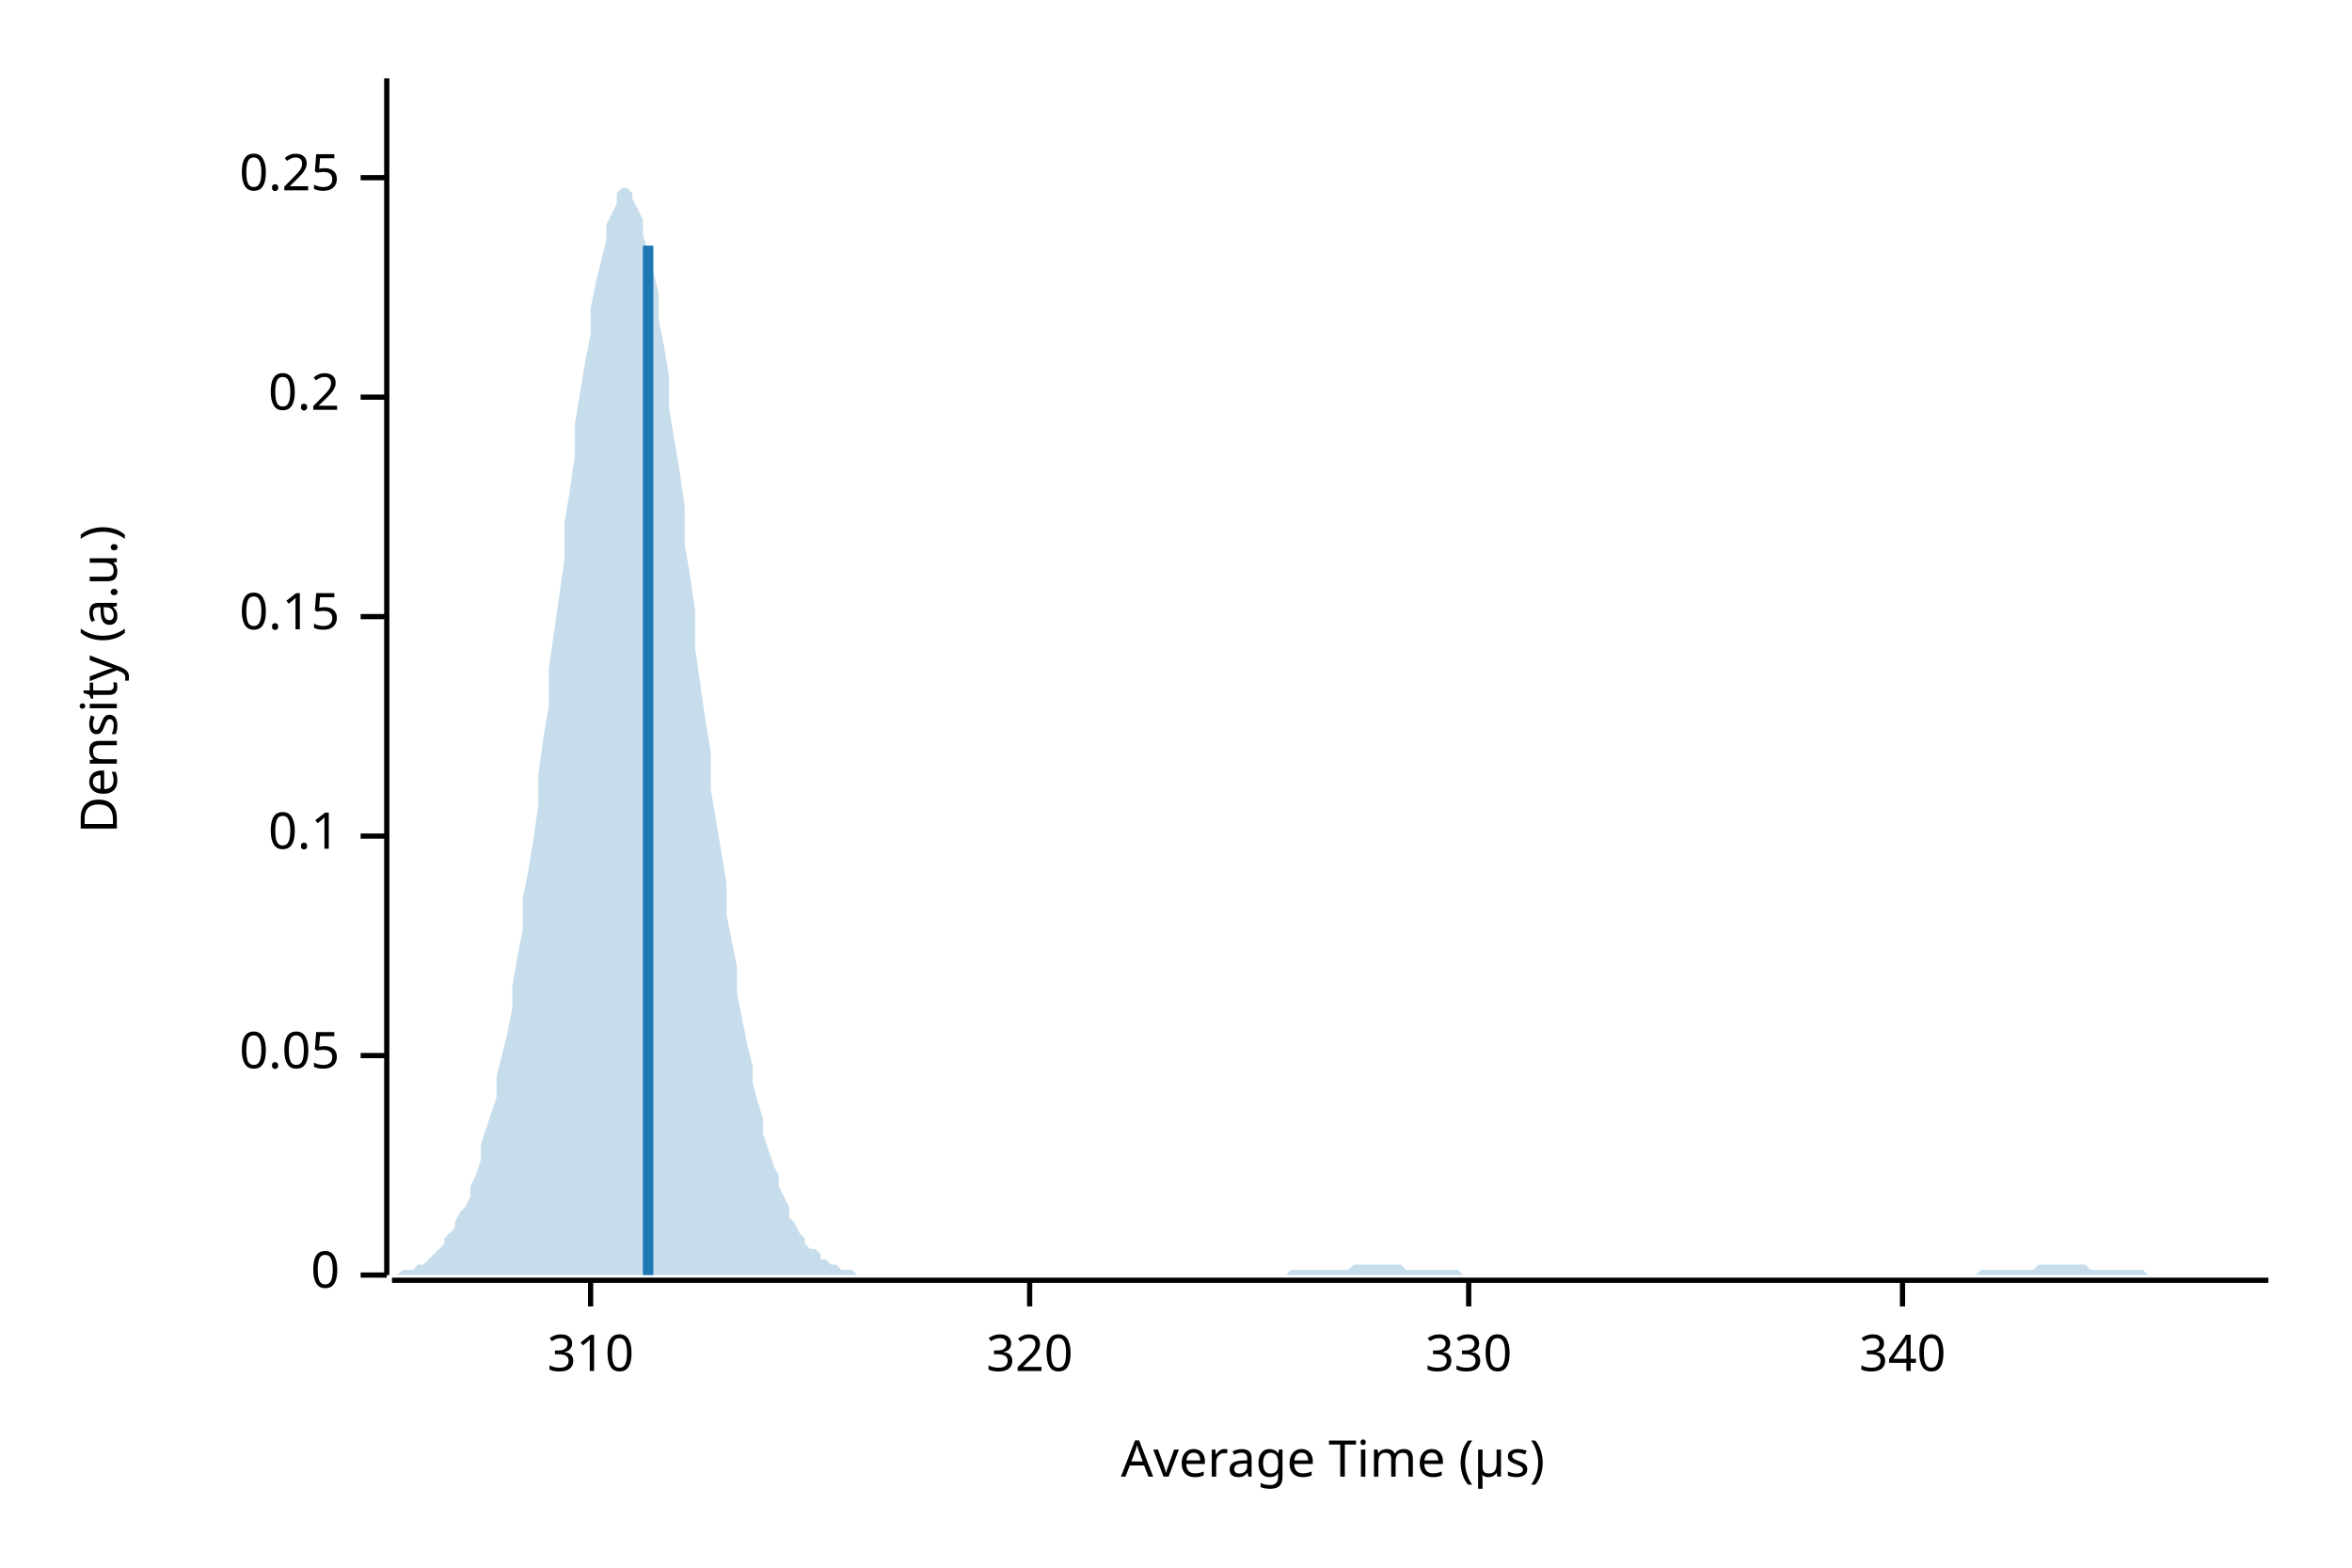
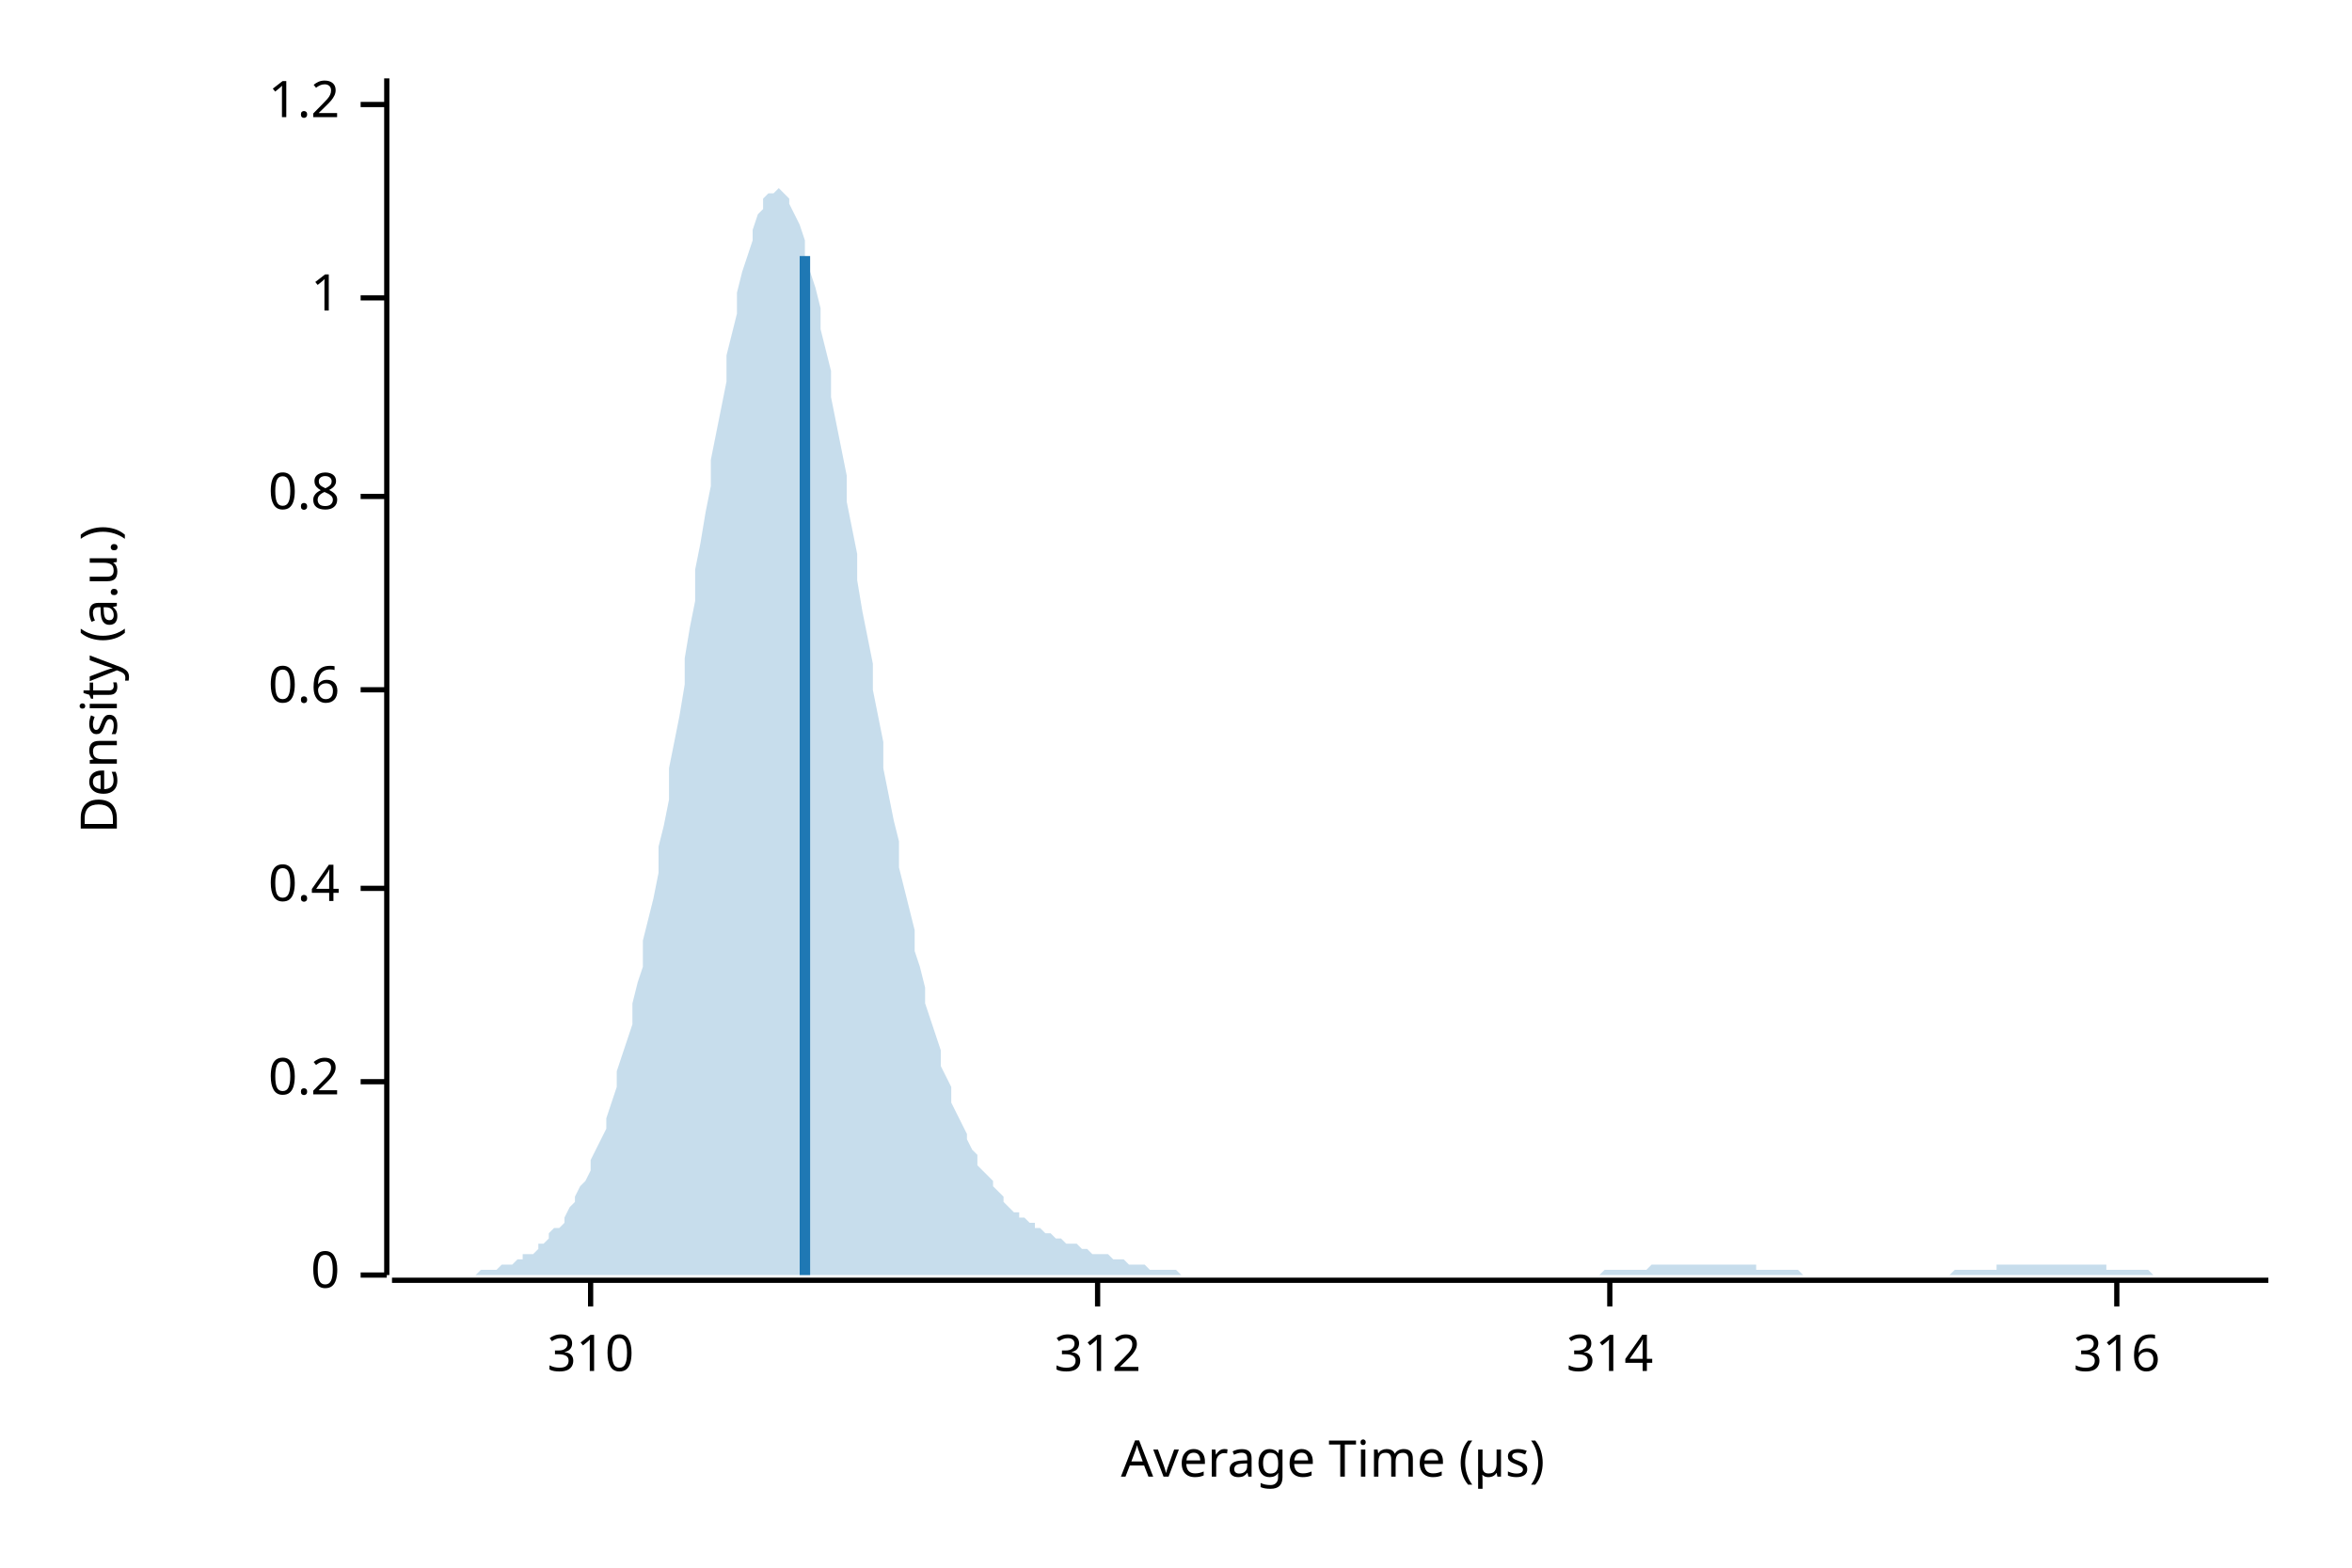
<svg xmlns="http://www.w3.org/2000/svg" width="450" height="300" viewBox="0 0 450 300">
  <text x="15" y="130" dy="0.76em" text-anchor="middle" font-family="sans-serif" font-size="9.677" opacity="1" fill="#000000" transform="rotate(270, 15, 130)">
Density (a.u.)
</text>
  <text x="255" y="285" dy="-0.5ex" text-anchor="middle" font-family="sans-serif" font-size="9.677" opacity="1" fill="#000000">
Average Time (µs)
</text>
  <polyline fill="none" opacity="1" stroke="#000000" stroke-width="1" points="74,15 74,244 " />
  <text x="65" y="244" dy="0.5ex" text-anchor="end" font-family="sans-serif" font-size="9.677" opacity="1" fill="#000000">
0
</text>
  <polyline fill="none" opacity="1" stroke="#000000" stroke-width="1" points="69,244 74,244 " />
-   <text x="65" y="202" dy="0.5ex" text-anchor="end" font-family="sans-serif" font-size="9.677" opacity="1" fill="#000000">
- 0.05
- </text>
-   <polyline fill="none" opacity="1" stroke="#000000" stroke-width="1" points="69,202 74,202 " />
-   <text x="65" y="160" dy="0.5ex" text-anchor="end" font-family="sans-serif" font-size="9.677" opacity="1" fill="#000000">
- 0.1
- </text>
-   <polyline fill="none" opacity="1" stroke="#000000" stroke-width="1" points="69,160 74,160 " />
-   <text x="65" y="118" dy="0.5ex" text-anchor="end" font-family="sans-serif" font-size="9.677" opacity="1" fill="#000000">
- 0.15
- </text>
-   <polyline fill="none" opacity="1" stroke="#000000" stroke-width="1" points="69,118 74,118 " />
-   <text x="65" y="76" dy="0.5ex" text-anchor="end" font-family="sans-serif" font-size="9.677" opacity="1" fill="#000000">
+   <text x="65" y="207" dy="0.5ex" text-anchor="end" font-family="sans-serif" font-size="9.677" opacity="1" fill="#000000">
0.2
</text>
-   <polyline fill="none" opacity="1" stroke="#000000" stroke-width="1" points="69,76 74,76 " />
-   <text x="65" y="34" dy="0.5ex" text-anchor="end" font-family="sans-serif" font-size="9.677" opacity="1" fill="#000000">
- 0.25
+   <polyline fill="none" opacity="1" stroke="#000000" stroke-width="1" points="69,207 74,207 " />
+   <text x="65" y="170" dy="0.5ex" text-anchor="end" font-family="sans-serif" font-size="9.677" opacity="1" fill="#000000">
+ 0.4
</text>
-   <polyline fill="none" opacity="1" stroke="#000000" stroke-width="1" points="69,34 74,34 " />
+   <polyline fill="none" opacity="1" stroke="#000000" stroke-width="1" points="69,170 74,170 " />
+   <text x="65" y="132" dy="0.5ex" text-anchor="end" font-family="sans-serif" font-size="9.677" opacity="1" fill="#000000">
+ 0.6
+ </text>
+   <polyline fill="none" opacity="1" stroke="#000000" stroke-width="1" points="69,132 74,132 " />
+   <text x="65" y="95" dy="0.5ex" text-anchor="end" font-family="sans-serif" font-size="9.677" opacity="1" fill="#000000">
+ 0.8
+ </text>
+   <polyline fill="none" opacity="1" stroke="#000000" stroke-width="1" points="69,95 74,95 " />
+   <text x="65" y="57" dy="0.5ex" text-anchor="end" font-family="sans-serif" font-size="9.677" opacity="1" fill="#000000">
+ 1
+ </text>
+   <polyline fill="none" opacity="1" stroke="#000000" stroke-width="1" points="69,57 74,57 " />
+   <text x="65" y="20" dy="0.5ex" text-anchor="end" font-family="sans-serif" font-size="9.677" opacity="1" fill="#000000">
+ 1.2
+ </text>
+   <polyline fill="none" opacity="1" stroke="#000000" stroke-width="1" points="69,20 74,20 " />
  <polyline fill="none" opacity="1" stroke="#000000" stroke-width="1" points="75,245 434,245 " />
  <text x="113" y="255" dy="0.76em" text-anchor="middle" font-family="sans-serif" font-size="9.677" opacity="1" fill="#000000">
310
</text>
  <polyline fill="none" opacity="1" stroke="#000000" stroke-width="1" points="113,245 113,250 " />
-   <text x="197" y="255" dy="0.76em" text-anchor="middle" font-family="sans-serif" font-size="9.677" opacity="1" fill="#000000">
- 320
+   <text x="210" y="255" dy="0.76em" text-anchor="middle" font-family="sans-serif" font-size="9.677" opacity="1" fill="#000000">
+ 312
</text>
-   <polyline fill="none" opacity="1" stroke="#000000" stroke-width="1" points="197,245 197,250 " />
-   <text x="281" y="255" dy="0.76em" text-anchor="middle" font-family="sans-serif" font-size="9.677" opacity="1" fill="#000000">
- 330
+   <polyline fill="none" opacity="1" stroke="#000000" stroke-width="1" points="210,245 210,250 " />
+   <text x="308" y="255" dy="0.76em" text-anchor="middle" font-family="sans-serif" font-size="9.677" opacity="1" fill="#000000">
+ 314
</text>
-   <polyline fill="none" opacity="1" stroke="#000000" stroke-width="1" points="281,245 281,250 " />
-   <text x="364" y="255" dy="0.76em" text-anchor="middle" font-family="sans-serif" font-size="9.677" opacity="1" fill="#000000">
- 340
+   <polyline fill="none" opacity="1" stroke="#000000" stroke-width="1" points="308,245 308,250 " />
+   <text x="405" y="255" dy="0.76em" text-anchor="middle" font-family="sans-serif" font-size="9.677" opacity="1" fill="#000000">
+ 316
</text>
-   <polyline fill="none" opacity="1" stroke="#000000" stroke-width="1" points="364,245 364,250 " />
-   <polygon opacity="0.25" fill="#1F78B4" points="75,244 75,244 76,244 77,243 77,243 78,243 79,243 80,242 80,242 81,242 82,241 82,241 83,240 84,239 85,238 85,237 86,236 87,235 87,234 88,232 89,231 90,229 90,227 91,225 92,222 92,219 93,216 94,213 95,210 95,206 96,202 97,198 98,193 98,189 99,183 100,178 100,172 101,167 102,161 103,154 103,148 104,141 105,135 105,128 106,121 107,114 108,107 108,100 109,94 110,87 110,81 111,75 112,69 113,64 113,59 114,54 115,50 116,46 116,43 117,41 118,39 118,37 119,36 120,36 121,37 121,38 122,40 123,42 123,45 124,48 125,52 126,56 126,61 127,66 128,72 128,78 129,84 130,90 131,97 131,104 132,110 133,117 133,124 134,131 135,138 136,144 136,151 137,157 138,163 139,169 139,175 140,180 141,185 141,190 142,195 143,200 144,204 144,207 145,211 146,214 146,217 147,220 148,223 149,225 149,227 150,229 151,231 151,233 152,234 153,236 154,237 154,238 155,239 156,239 157,240 157,241 158,241 159,242 159,242 160,242 161,243 162,243 162,243 163,243 164,244 164,244 165,244 166,244 167,244 167,244 168,244 169,244 169,244 170,244 171,244 172,244 172,244 173,244 174,244 175,244 175,244 176,244 177,244 177,244 178,244 179,244 180,244 180,244 181,244 182,244 182,244 183,244 184,244 185,244 185,244 186,244 187,244 187,244 188,244 189,244 190,244 190,244 191,244 192,244 192,244 193,244 194,244 195,244 195,244 196,244 197,244 198,244 198,244 199,244 200,244 200,244 201,244 202,244 203,244 203,244 204,244 205,244 205,244 206,244 207,244 208,244 208,244 209,244 210,244 210,244 211,244 212,244 213,244 213,244 214,244 215,244 216,244 216,244 217,244 218,244 218,244 219,244 220,244 221,244 221,244 222,244 223,244 223,244 224,244 225,244 226,244 226,244 227,244 228,244 228,244 229,244 230,244 231,244 231,244 232,244 233,244 233,244 234,244 235,244 236,244 236,244 237,244 238,244 239,244 239,244 240,244 241,244 241,244 242,244 243,244 244,244 244,244 245,244 246,244 246,244 247,243 248,243 249,243 249,243 250,243 251,243 251,243 252,243 253,243 254,243 254,243 255,243 256,243 257,243 257,243 258,243 259,242 259,242 260,242 261,242 262,242 262,242 263,242 264,242 264,242 265,242 266,242 267,242 267,242 268,242 269,243 269,243 270,243 271,243 272,243 272,243 273,243 274,243 275,243 275,243 276,243 277,243 277,243 278,243 279,243 280,244 280,244 281,244 282,244 282,244 283,244 284,244 285,244 285,244 286,244 287,244 287,244 288,244 289,244 290,244 290,244 291,244 292,244 292,244 293,244 294,244 295,244 295,244 296,244 297,244 298,244 298,244 299,244 300,244 300,244 301,244 302,244 303,244 303,244 304,244 305,244 305,244 306,244 307,244 308,244 308,244 309,244 310,244 310,244 311,244 312,244 313,244 313,244 314,244 315,244 316,244 316,244 317,244 318,244 318,244 319,244 320,244 321,244 321,244 322,244 323,244 323,244 324,244 325,244 326,244 326,244 327,244 328,244 328,244 329,244 330,244 331,244 331,244 332,244 333,244 333,244 334,244 335,244 336,244 336,244 337,244 338,244 339,244 339,244 340,244 341,244 341,244 342,244 343,244 344,244 344,244 345,244 346,244 346,244 347,244 348,244 349,244 349,244 350,244 351,244 351,244 352,244 353,244 354,244 354,244 355,244 356,244 357,244 357,244 358,244 359,244 359,244 360,244 361,244 362,244 362,244 363,244 364,244 364,244 365,244 366,244 367,244 367,244 368,244 369,244 369,244 370,244 371,244 372,244 372,244 373,244 374,244 375,244 375,244 376,244 377,244 377,244 378,244 379,243 380,243 380,243 381,243 382,243 382,243 383,243 384,243 385,243 385,243 386,243 387,243 387,243 388,243 389,243 390,242 390,242 391,242 392,242 392,242 393,242 394,242 395,242 395,242 396,242 397,242 398,242 398,242 399,242 400,243 400,243 401,243 402,243 403,243 403,243 404,243 405,243 405,243 406,243 407,243 408,243 408,243 409,243 410,243 410,243 411,244 412,244 413,244 413,244 414,244 415,244 416,244 416,244 417,244 418,244 418,244 419,244 420,244 421,244 421,244 422,244 423,244 423,244 424,244 425,244 426,244 426,244 427,244 428,244 428,244 429,244 430,244 431,244 431,244 432,244 433,244 434,244 434,244 75,244 " />
-   <polyline fill="none" opacity="1" stroke="#1F78B4" stroke-width="2" points="124,244 124,47 " />
+   <polyline fill="none" opacity="1" stroke="#000000" stroke-width="1" points="405,245 405,250 " />
+   <polygon opacity="0.25" fill="#1F78B4" points="75,244 75,244 76,244 77,244 77,244 78,244 79,244 80,244 80,244 81,244 82,244 82,244 83,244 84,244 85,244 85,244 86,244 87,244 87,244 88,244 89,244 90,244 90,244 91,244 92,243 92,243 93,243 94,243 95,243 95,243 96,242 97,242 98,242 98,242 99,241 100,241 100,240 101,240 102,240 103,239 103,238 104,238 105,237 105,236 106,235 107,235 108,234 108,233 109,231 110,230 110,229 111,227 112,226 113,224 113,222 114,220 115,218 116,216 116,214 117,211 118,208 118,205 119,202 120,199 121,196 121,192 122,188 123,185 123,180 124,176 125,172 126,167 126,162 127,158 128,153 128,147 129,142 130,137 131,131 131,126 132,120 133,115 133,109 134,104 135,98 136,93 136,88 137,83 138,78 139,73 139,68 140,64 141,60 141,56 142,52 143,49 144,46 144,44 145,41 146,40 146,38 147,37 148,37 149,36 149,36 150,37 151,38 151,39 152,41 153,43 154,46 154,49 155,52 156,55 157,59 157,63 158,67 159,71 159,76 160,81 161,86 162,91 162,96 163,101 164,106 164,111 165,117 166,122 167,127 167,132 168,137 169,142 169,147 170,152 171,157 172,161 172,166 173,170 174,174 175,178 175,182 176,185 177,189 177,192 178,195 179,198 180,201 180,204 181,206 182,208 182,211 183,213 184,215 185,217 185,218 186,220 187,221 187,223 188,224 189,225 190,226 190,227 191,228 192,229 192,230 193,231 194,232 195,232 195,233 196,233 197,234 198,234 198,235 199,235 200,236 200,236 201,236 202,237 203,237 203,237 204,238 205,238 205,238 206,238 207,239 208,239 208,239 209,240 210,240 210,240 211,240 212,240 213,241 213,241 214,241 215,241 216,242 216,242 217,242 218,242 218,242 219,242 220,243 221,243 221,243 222,243 223,243 223,243 224,243 225,243 226,244 226,244 227,244 228,244 228,244 229,244 230,244 231,244 231,244 232,244 233,244 233,244 234,244 235,244 236,244 236,244 237,244 238,244 239,244 239,244 240,244 241,244 241,244 242,244 243,244 244,244 244,244 245,244 246,244 246,244 247,244 248,244 249,244 249,244 250,244 251,244 251,244 252,244 253,244 254,244 254,244 255,244 256,244 257,244 257,244 258,244 259,244 259,244 260,244 261,244 262,244 262,244 263,244 264,244 264,244 265,244 266,244 267,244 267,244 268,244 269,244 269,244 270,244 271,244 272,244 272,244 273,244 274,244 275,244 275,244 276,244 277,244 277,244 278,244 279,244 280,244 280,244 281,244 282,244 282,244 283,244 284,244 285,244 285,244 286,244 287,244 287,244 288,244 289,244 290,244 290,244 291,244 292,244 292,244 293,244 294,244 295,244 295,244 296,244 297,244 298,244 298,244 299,244 300,244 300,244 301,244 302,244 303,244 303,244 304,244 305,244 305,244 306,244 307,243 308,243 308,243 309,243 310,243 310,243 311,243 312,243 313,243 313,243 314,243 315,243 316,242 316,242 317,242 318,242 318,242 319,242 320,242 321,242 321,242 322,242 323,242 323,242 324,242 325,242 326,242 326,242 327,242 328,242 328,242 329,242 330,242 331,242 331,242 332,242 333,242 333,242 334,242 335,242 336,242 336,243 337,243 338,243 339,243 339,243 340,243 341,243 341,243 342,243 343,243 344,243 344,243 345,244 346,244 346,244 347,244 348,244 349,244 349,244 350,244 351,244 351,244 352,244 353,244 354,244 354,244 355,244 356,244 357,244 357,244 358,244 359,244 359,244 360,244 361,244 362,244 362,244 363,244 364,244 364,244 365,244 366,244 367,244 367,244 368,244 369,244 369,244 370,244 371,244 372,244 372,244 373,244 374,243 375,243 375,243 376,243 377,243 377,243 378,243 379,243 380,243 380,243 381,243 382,243 382,242 383,242 384,242 385,242 385,242 386,242 387,242 387,242 388,242 389,242 390,242 390,242 391,242 392,242 392,242 393,242 394,242 395,242 395,242 396,242 397,242 398,242 398,242 399,242 400,242 400,242 401,242 402,242 403,242 403,243 404,243 405,243 405,243 406,243 407,243 408,243 408,243 409,243 410,243 410,243 411,243 412,244 413,244 413,244 414,244 415,244 416,244 416,244 417,244 418,244 418,244 419,244 420,244 421,244 421,244 422,244 423,244 423,244 424,244 425,244 426,244 426,244 427,244 428,244 428,244 429,244 430,244 431,244 431,244 432,244 433,244 434,244 434,244 75,244 " />
+   <polyline fill="none" opacity="1" stroke="#1F78B4" stroke-width="2" points="154,244 154,49 " />
</svg>
